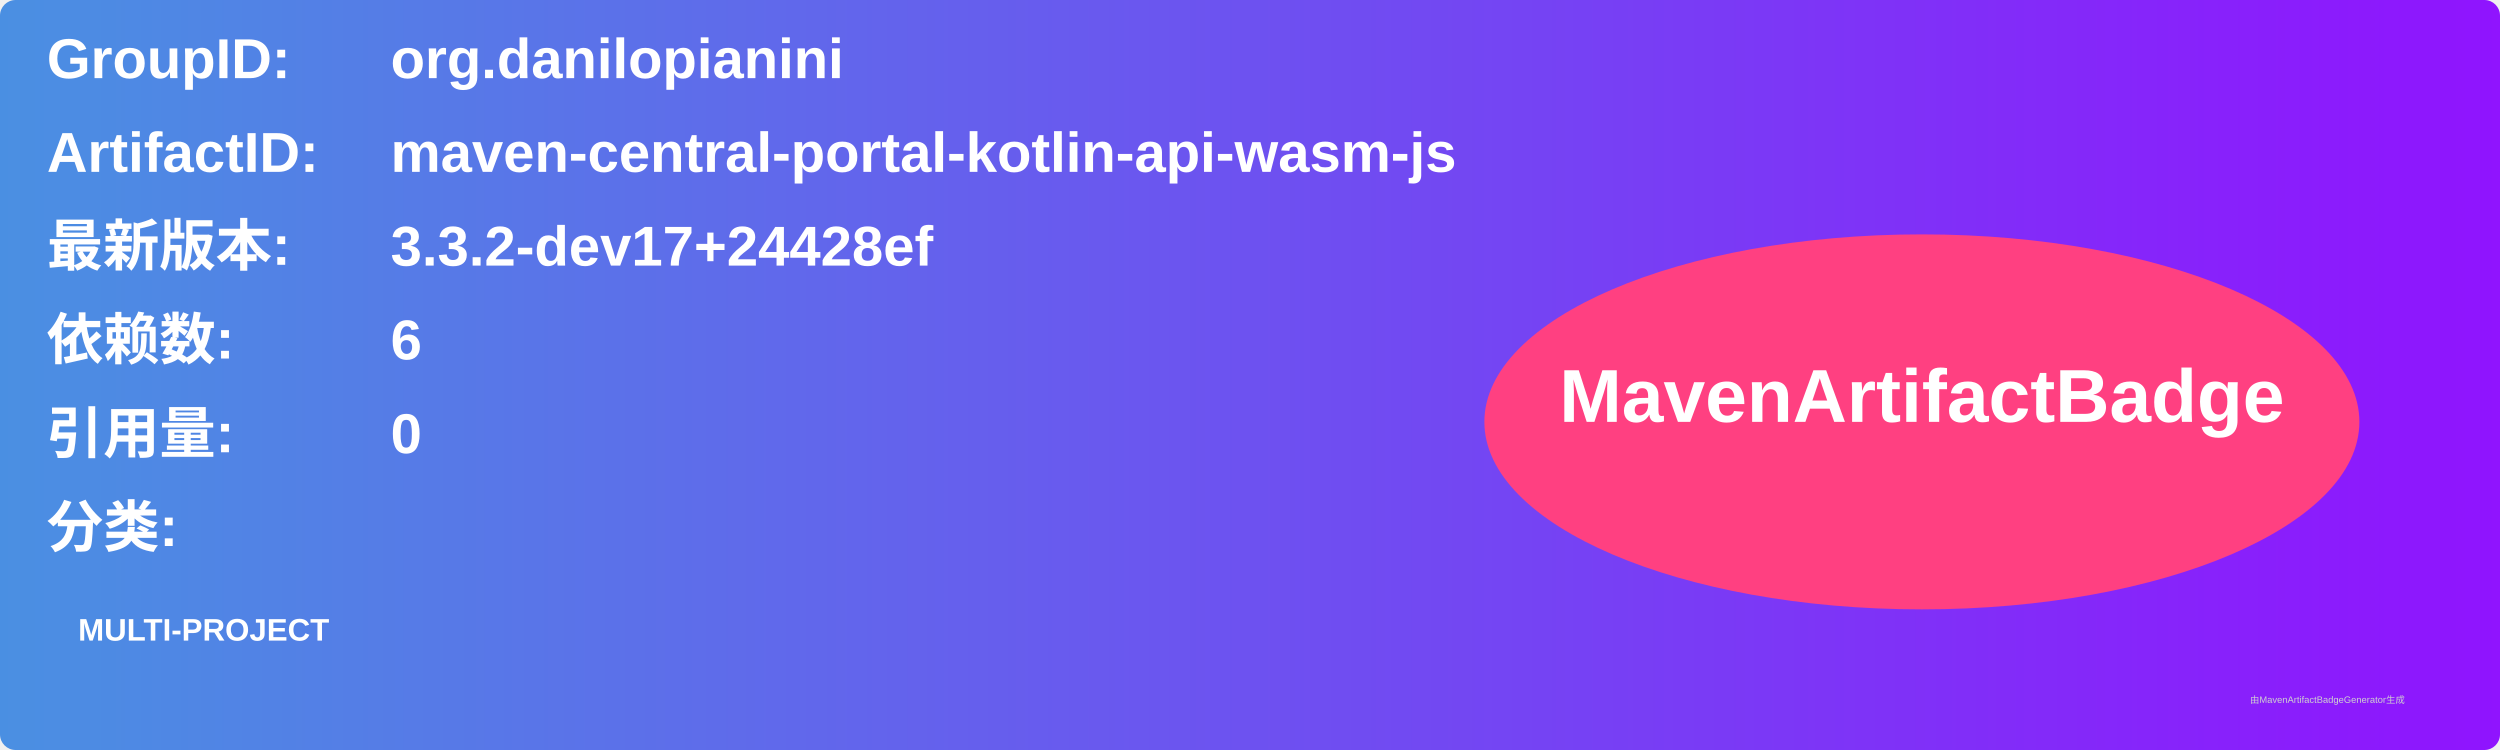
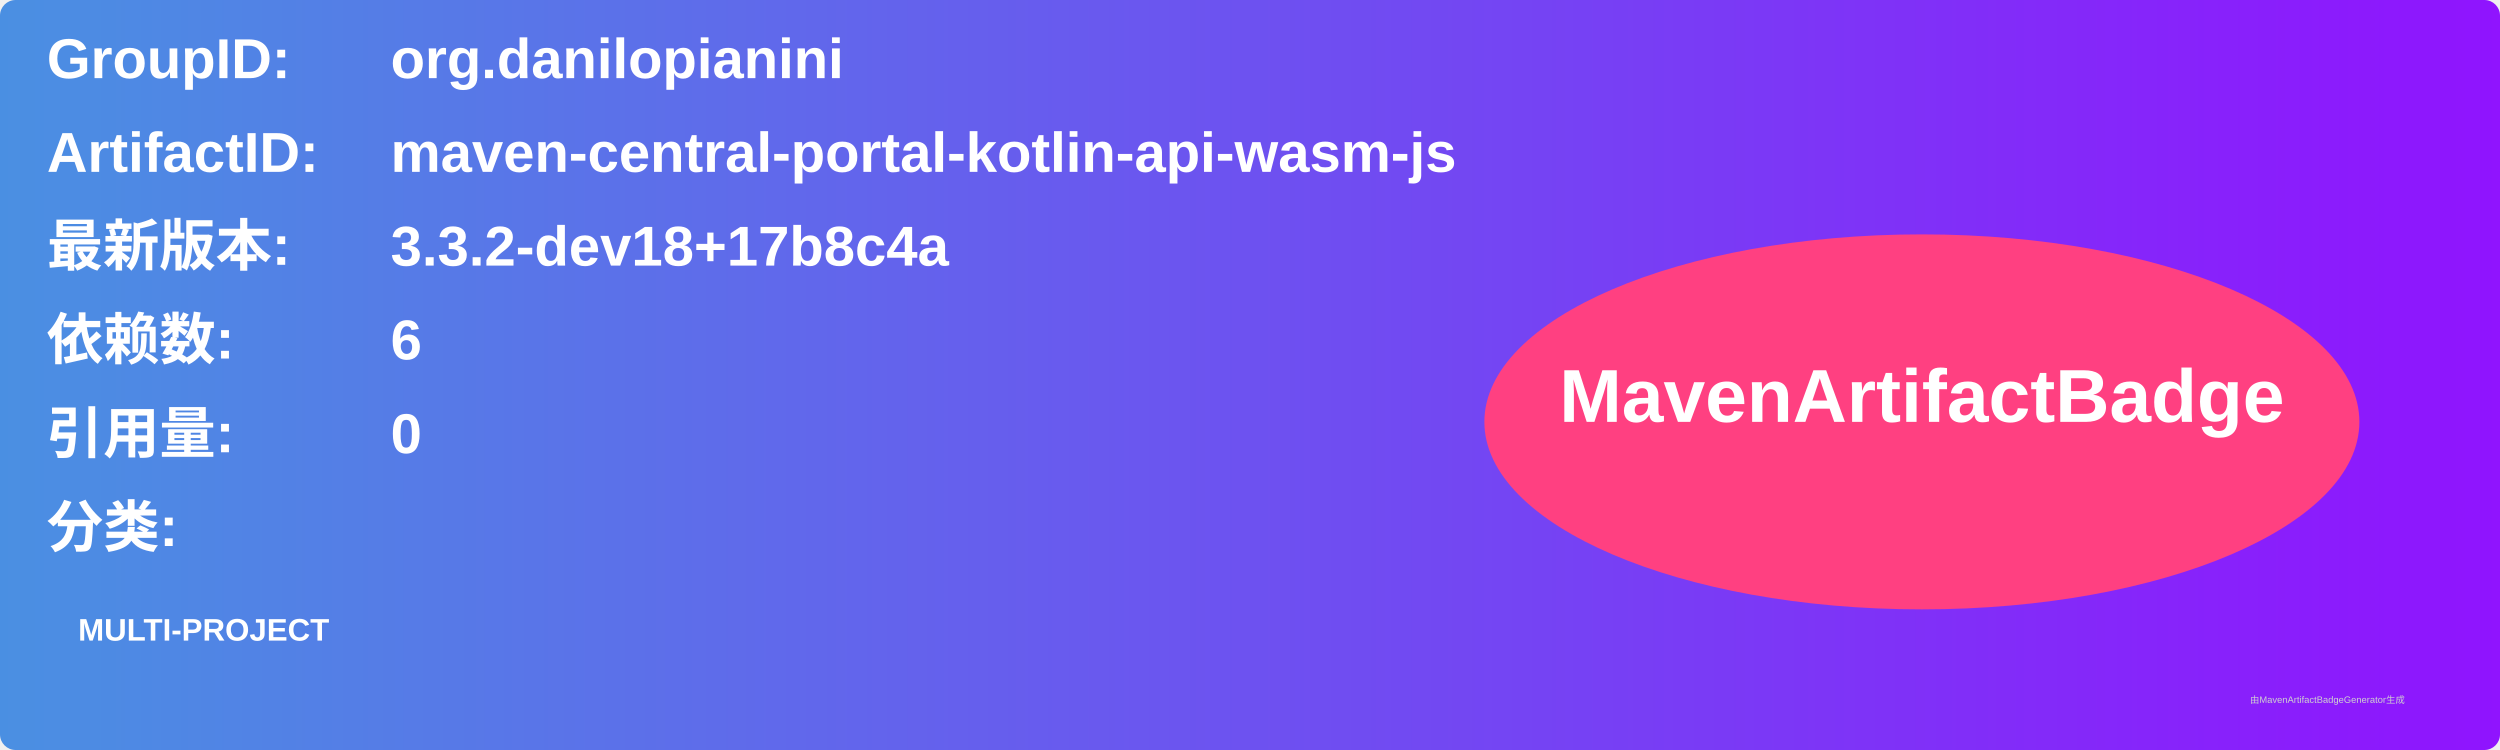
<svg xmlns="http://www.w3.org/2000/svg" width="800" height="240" viewBox="0 0 800 240">
  <linearGradient id="grad" x1="0%" y1="0%" x2="100%" y2="0%">
    <stop offset="0%" stop-color="#4a90e2" />
    <stop offset="100%" stop-color="#9013fe" />
  </linearGradient>
  <rect width="100%" height="100%" rx="5" ry="5" fill="url(#grad)" />
  <g transform="translate(15, 15)">
    <text x="0" y="10" font-family="Arial" font-size="18" fill="white" font-weight="bold" width="260">GroupID:</text>
    <text x="110" y="10" font-family="Arial" font-size="18" fill="white" font-weight="bold" width="460">org.danilopianini</text>
    <text x="0" y="40" font-family="Arial" font-size="18" fill="white" font-weight="bold" width="260">ArtifactID:</text>
    <text x="110" y="40" font-family="Arial" font-size="18" fill="white" font-weight="bold" width="460">maven-central-portal-kotlin-api-wasm-js</text>
    <text x="0" y="70" font-family="Arial" font-size="18" fill="white" font-weight="bold">最新版本:</text>
    <text x="110" y="70" font-family="Arial" font-size="18" fill="white" font-weight="bold">
-       <tspan font-weight="bold">3.3.2-dev17+24428ef</tspan>
+       <tspan font-weight="bold">3.3.2-dev18+17b8c4a</tspan>
    </text>
    <text x="0" y="100" font-family="Arial" font-size="18" fill="white" font-weight="bold">依赖数: </text>
    <text x="110" y="100" font-family="Arial" font-size="18" fill="white">
      <tspan font-weight="bold">6</tspan>
    </text>
    <text x="0" y="130" font-family="Arial" font-size="18" fill="white" font-weight="bold">引用量: </text>
    <text x="110" y="130" font-family="Arial" font-size="18" fill="white">
      <tspan font-weight="bold">0</tspan>
    </text>
    <text x="0" y="160" font-family="Arial" font-size="18" fill="white" font-weight="bold">分类:</text>
    <text x="10" y="190" font-family="Arial" font-size="10" fill="white">
      <tspan font-weight="bold">MULTI-PROJECT</tspan>
    </text>
    <ellipse cx="600" cy="120" rx="140" ry="60" fill="#ff4081" />
    <text x="600" y="120" text-anchor="middle" font-family="Arial" font-size="24" fill="white" font-weight="bold">MavenArtifactBadge</text>
  </g>
  <text x="720" y="225" font-family="Arial" font-size="3" fill="#d0d0d0">由MavenArtifactBadgeGenerator生成</text>
</svg>
